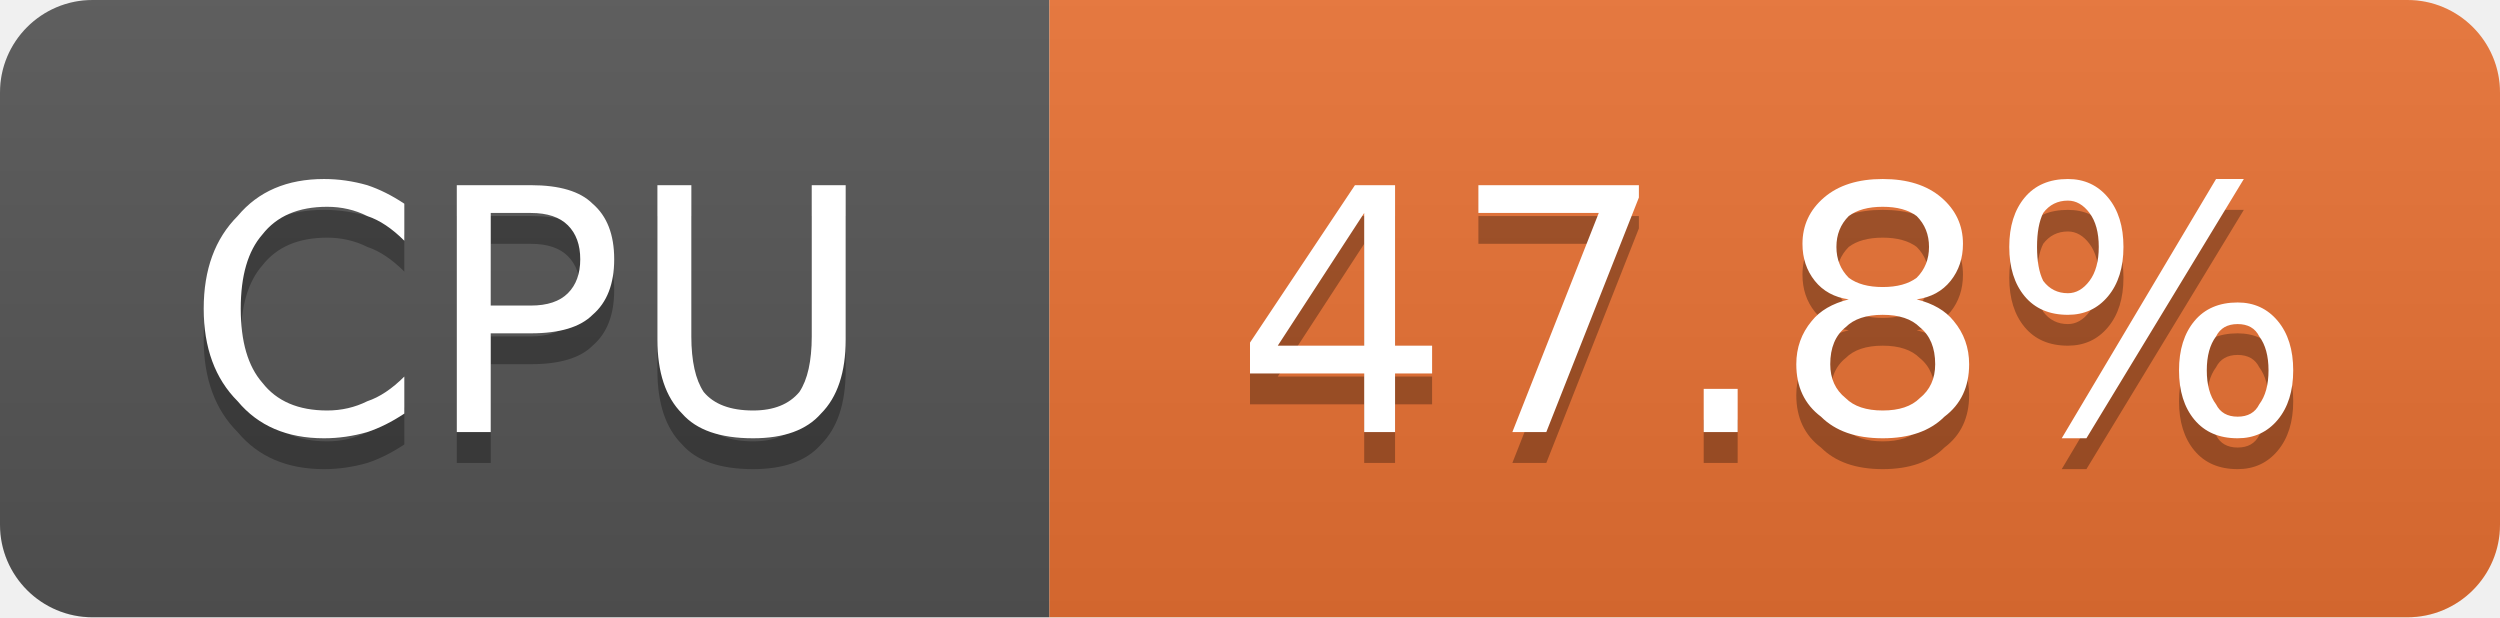
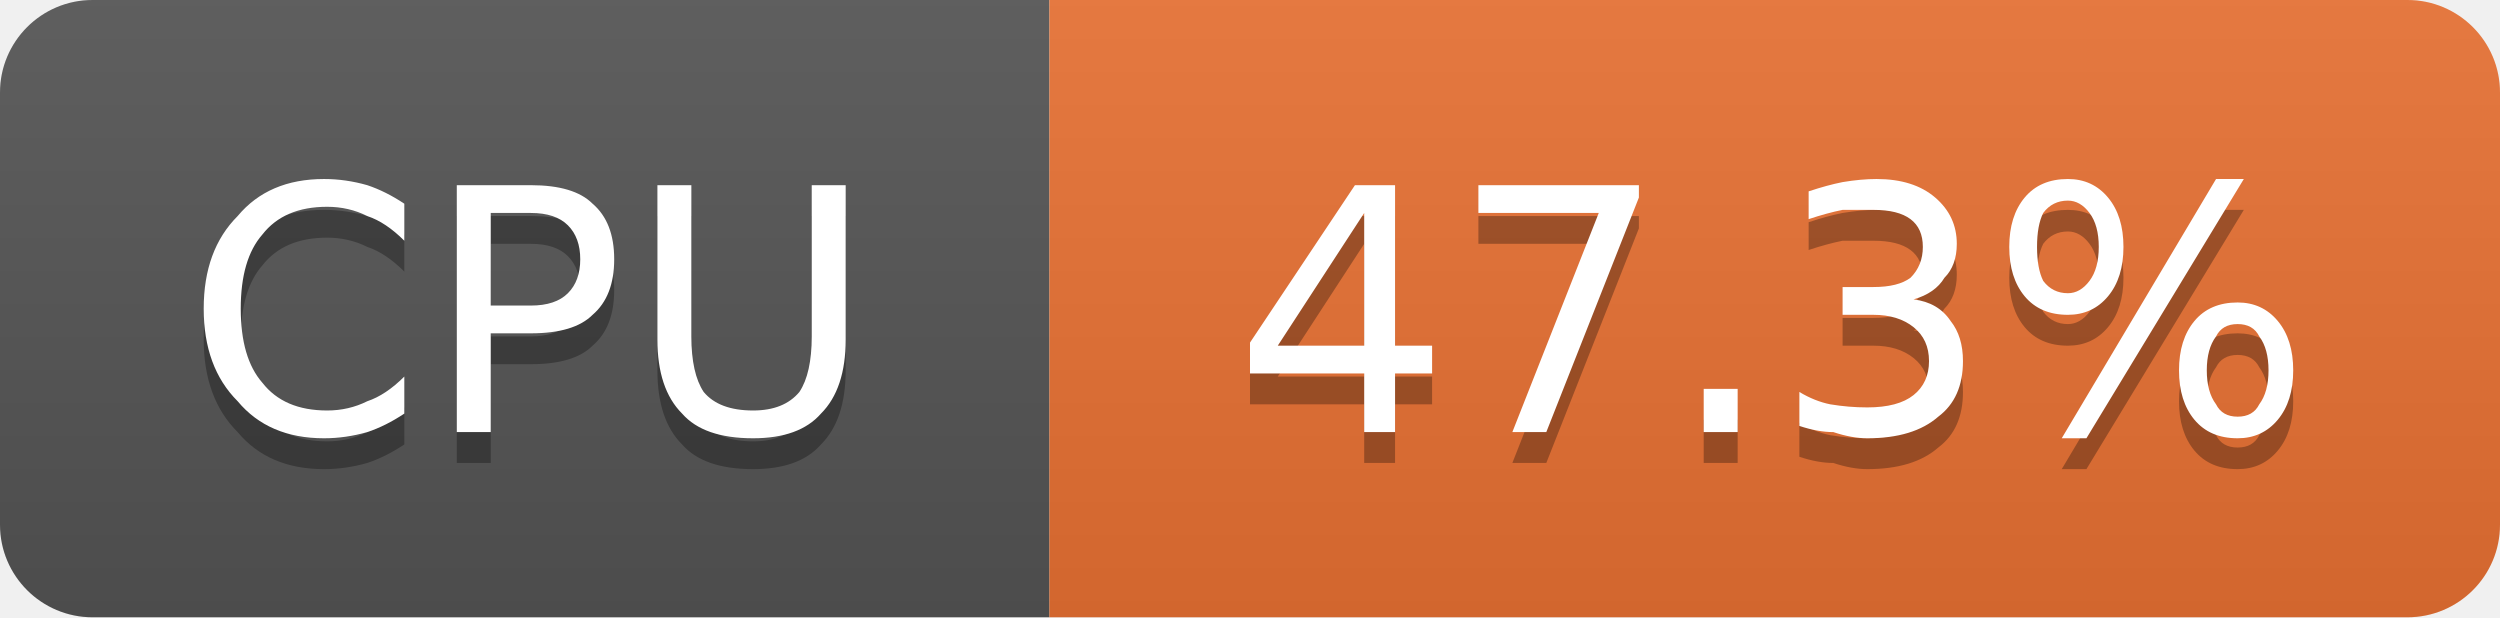
- <svg xmlns="http://www.w3.org/2000/svg" width="81" height="20" viewBox="0 0 81 20" role="img" aria-label="CPU: 47.8%">
+ <svg xmlns="http://www.w3.org/2000/svg" width="81" height="20" viewBox="0 0 81 20" role="img" aria-label="CPU: 47.3%">
  <linearGradient id="g-cluster_cpu_usage" x2="0" y2="100%">
    <stop offset="0" stop-color="#bbb" stop-opacity=".1" />
    <stop offset="1" stop-opacity=".1" />
  </linearGradient>
  <clipPath id="r-cluster_cpu_usage">
    <rect width="81" height="20" rx="3" fill="#fff" />
  </clipPath>
  <g clip-path="url(#r-cluster_cpu_usage)">
    <rect width="34" height="20" fill="#555" />
    <rect x="34" width="47" height="20" fill="#ea7233" />
    <rect width="81" height="20" fill="url(#g-cluster_cpu_usage)" />
    <path transform="translate(0 1)" fill="#010101" fill-opacity=".3" d="M13.1 6.6L13.1 7.8Q12.5 7.2 11.9 7.0Q11.3 6.7 10.6 6.7Q9.2 6.7 8.5 7.6Q7.8 8.4 7.8 10.0Q7.8 11.6 8.5 12.4Q9.2 13.3 10.6 13.3Q11.3 13.3 11.9 13.0Q12.5 12.8 13.1 12.2L13.1 13.4Q12.5 13.8 11.9 14.0Q11.2 14.2 10.5 14.2Q8.7 14.2 7.7 13.0Q6.6 11.9 6.6 10.0Q6.6 8.1 7.7 7.0Q8.7 5.8 10.5 5.8Q11.2 5.8 11.9 6.0Q12.5 6.2 13.1 6.6ZM15.9 6.9L15.9 9.9L17.2 9.9Q18.0 9.9 18.4 9.5Q18.8 9.1 18.8 8.4Q18.8 7.7 18.4 7.3Q18.0 6.9 17.2 6.9L15.9 6.9ZM14.8 6.0L17.2 6.0Q18.6 6.0 19.2 6.6Q19.9 7.2 19.9 8.4Q19.9 9.6 19.2 10.2Q18.6 10.8 17.2 10.8L15.9 10.8L15.9 14.0L14.8 14.0L14.8 6.0ZM21.3 6.0L22.4 6.0L22.4 10.9Q22.4 12.1 22.8 12.7Q23.3 13.3 24.4 13.3Q25.4 13.3 25.9 12.7Q26.3 12.1 26.3 10.9L26.3 6.0L27.4 6.0L27.4 11.0Q27.4 12.6 26.6 13.4Q25.9 14.2 24.4 14.2Q22.8 14.2 22.1 13.4Q21.3 12.6 21.3 11.0L21.3 6.0Z" />
    <path fill="#fff" d="M13.1 6.6L13.1 7.8Q12.5 7.2 11.9 7.0Q11.3 6.7 10.6 6.7Q9.2 6.7 8.5 7.6Q7.8 8.4 7.8 10.0Q7.8 11.6 8.5 12.4Q9.2 13.3 10.6 13.3Q11.3 13.3 11.9 13.0Q12.5 12.8 13.1 12.2L13.1 13.4Q12.5 13.8 11.9 14.0Q11.2 14.2 10.5 14.2Q8.7 14.2 7.7 13.0Q6.6 11.9 6.6 10.0Q6.6 8.1 7.7 7.0Q8.7 5.8 10.5 5.8Q11.2 5.8 11.9 6.0Q12.5 6.2 13.1 6.6ZM15.9 6.9L15.9 9.9L17.2 9.9Q18.0 9.9 18.4 9.5Q18.8 9.1 18.8 8.4Q18.8 7.7 18.4 7.3Q18.0 6.9 17.2 6.9L15.9 6.9ZM14.8 6.0L17.2 6.0Q18.6 6.0 19.2 6.6Q19.9 7.2 19.9 8.4Q19.9 9.6 19.2 10.2Q18.6 10.8 17.2 10.8L15.9 10.8L15.9 14.0L14.8 14.0L14.8 6.0ZM21.3 6.0L22.4 6.0L22.4 10.9Q22.4 12.1 22.8 12.7Q23.3 13.3 24.4 13.3Q25.4 13.3 25.9 12.7Q26.3 12.1 26.3 10.9L26.3 6.0L27.4 6.0L27.4 11.0Q27.4 12.6 26.6 13.4Q25.9 14.2 24.4 14.2Q22.8 14.2 22.1 13.4Q21.3 12.6 21.3 11.0L21.3 6.0Z" />
-     <path transform="translate(0 1)" fill="#010101" fill-opacity=".3" d="M44.2 6.9L41.4 11.2L44.2 11.2L44.2 6.9ZM43.9 6.0L45.2 6.0L45.2 11.2L46.4 11.2L46.4 12.1L45.2 12.1L45.2 14.0L44.2 14.0L44.2 12.1L40.5 12.1L40.5 11.1L43.9 6.0ZM47.9 6.0L53.1 6.0L53.1 6.4L50.1 14.0L49.0 14.0L51.8 6.9L47.9 6.9L47.9 6.0ZM55.2 12.6L56.3 12.6L56.3 14.0L55.2 14.0L55.2 12.6ZM61.0 10.2Q60.2 10.2 59.8 10.6Q59.3 11.0 59.3 11.8Q59.3 12.5 59.8 12.9Q60.2 13.3 61.0 13.3Q61.8 13.3 62.2 12.9Q62.7 12.5 62.7 11.8Q62.7 11.0 62.2 10.6Q61.8 10.2 61.0 10.2ZM59.9 9.7Q59.2 9.6 58.8 9.1Q58.4 8.6 58.4 7.9Q58.4 7.0 59.1 6.4Q59.8 5.8 61.0 5.8Q62.2 5.8 62.9 6.4Q63.6 7.0 63.6 7.9Q63.6 8.6 63.2 9.1Q62.8 9.6 62.1 9.7Q62.9 9.9 63.3 10.4Q63.8 11.0 63.8 11.8Q63.8 12.9 63.0 13.5Q62.3 14.2 61.0 14.2Q59.7 14.2 59.0 13.5Q58.2 12.9 58.2 11.8Q58.2 11.0 58.7 10.4Q59.1 9.9 59.9 9.7ZM59.5 8.0Q59.5 8.6 59.9 9.0Q60.3 9.3 61.0 9.3Q61.7 9.3 62.1 9.0Q62.5 8.6 62.5 8.0Q62.5 7.4 62.1 7.0Q61.7 6.7 61.0 6.7Q60.3 6.7 59.9 7.0Q59.5 7.4 59.5 8.0ZM72.5 10.5Q72.0 10.5 71.8 10.9Q71.5 11.3 71.5 12.0Q71.5 12.7 71.8 13.1Q72.0 13.5 72.5 13.5Q73.0 13.5 73.2 13.1Q73.5 12.7 73.5 12.0Q73.5 11.3 73.2 10.9Q73.0 10.5 72.5 10.5ZM72.5 9.8Q73.3 9.8 73.8 10.4Q74.3 11.0 74.3 12.0Q74.3 13.0 73.8 13.6Q73.3 14.2 72.5 14.2Q71.6 14.2 71.1 13.6Q70.6 13.0 70.6 12.0Q70.6 11.0 71.1 10.4Q71.6 9.8 72.5 9.8ZM67.0 6.5Q66.5 6.5 66.2 6.9Q66.0 7.3 66.0 8.0Q66.0 8.7 66.2 9.1Q66.5 9.5 67.0 9.5Q67.4 9.5 67.7 9.1Q68.0 8.7 68.0 8.0Q68.0 7.3 67.7 6.9Q67.4 6.5 67.0 6.5ZM71.8 5.8L72.7 5.8L67.6 14.2L66.8 14.2L71.8 5.8ZM67.0 5.8Q67.8 5.8 68.3 6.4Q68.8 7.0 68.8 8.0Q68.8 9.0 68.3 9.6Q67.8 10.2 67.0 10.2Q66.1 10.2 65.6 9.6Q65.1 9.0 65.1 8.0Q65.1 7.0 65.6 6.4Q66.1 5.8 67.0 5.8Z" />
-     <path fill="#fff" d="M44.2 6.9L41.4 11.2L44.2 11.2L44.2 6.9ZM43.9 6.0L45.2 6.0L45.2 11.2L46.4 11.2L46.4 12.1L45.2 12.1L45.2 14.0L44.2 14.0L44.2 12.1L40.5 12.1L40.5 11.1L43.9 6.0ZM47.9 6.0L53.1 6.0L53.1 6.4L50.1 14.0L49.0 14.0L51.8 6.9L47.9 6.9L47.9 6.0ZM55.2 12.6L56.3 12.6L56.3 14.0L55.2 14.0L55.2 12.6ZM61.0 10.2Q60.2 10.2 59.8 10.6Q59.3 11.0 59.3 11.8Q59.3 12.5 59.8 12.9Q60.2 13.3 61.0 13.3Q61.8 13.3 62.2 12.9Q62.7 12.5 62.7 11.8Q62.7 11.0 62.2 10.6Q61.8 10.2 61.0 10.2ZM59.9 9.7Q59.2 9.6 58.8 9.1Q58.4 8.6 58.4 7.9Q58.4 7.0 59.1 6.4Q59.8 5.8 61.0 5.8Q62.2 5.8 62.9 6.4Q63.6 7.0 63.6 7.9Q63.6 8.6 63.2 9.1Q62.8 9.6 62.1 9.7Q62.9 9.9 63.3 10.4Q63.8 11.0 63.8 11.8Q63.8 12.9 63.0 13.5Q62.3 14.2 61.0 14.2Q59.7 14.2 59.0 13.5Q58.2 12.9 58.2 11.8Q58.2 11.0 58.7 10.4Q59.1 9.9 59.9 9.7ZM59.5 8.0Q59.5 8.6 59.9 9.0Q60.3 9.3 61.0 9.3Q61.7 9.3 62.1 9.0Q62.5 8.6 62.5 8.0Q62.5 7.4 62.1 7.0Q61.7 6.7 61.0 6.7Q60.3 6.7 59.9 7.0Q59.5 7.4 59.5 8.0ZM72.5 10.5Q72.0 10.5 71.8 10.9Q71.5 11.3 71.5 12.0Q71.5 12.7 71.8 13.1Q72.0 13.5 72.5 13.5Q73.0 13.5 73.2 13.1Q73.5 12.7 73.5 12.0Q73.5 11.3 73.2 10.9Q73.0 10.5 72.5 10.5ZM72.5 9.8Q73.3 9.8 73.8 10.4Q74.3 11.0 74.3 12.0Q74.3 13.0 73.8 13.6Q73.3 14.2 72.5 14.2Q71.6 14.2 71.1 13.6Q70.6 13.0 70.6 12.0Q70.6 11.0 71.1 10.4Q71.6 9.8 72.5 9.8ZM67.0 6.5Q66.5 6.5 66.2 6.9Q66.0 7.3 66.0 8.0Q66.0 8.7 66.2 9.1Q66.5 9.5 67.0 9.5Q67.4 9.5 67.7 9.1Q68.0 8.7 68.0 8.0Q68.0 7.3 67.7 6.9Q67.4 6.5 67.0 6.5ZM71.8 5.8L72.7 5.8L67.6 14.2L66.8 14.2L71.8 5.8ZM67.0 5.8Q67.8 5.8 68.3 6.4Q68.8 7.0 68.8 8.0Q68.8 9.0 68.3 9.6Q67.8 10.2 67.0 10.2Q66.1 10.2 65.6 9.6Q65.1 9.0 65.1 8.0Q65.1 7.0 65.6 6.4Q66.1 5.8 67.0 5.8Z" />
+     <path transform="translate(0 1)" fill="#010101" fill-opacity=".3" d="M44.2 6.9L41.4 11.2L44.2 11.2L44.2 6.9ZM43.9 6.0L45.2 6.0L45.2 11.2L46.4 11.2L46.4 12.1L45.2 12.1L45.2 14.0L44.2 14.0L44.2 12.1L40.5 12.1L40.5 11.1L43.9 6.0ZM47.9 6.0L53.1 6.0L53.1 6.4L50.1 14.0L49.0 14.0L51.8 6.9L47.9 6.9L47.9 6.0ZM55.2 12.6L56.3 12.6L56.3 14.0L55.2 14.0L55.2 12.6ZM62.0 9.7Q62.8 9.8 63.2 10.4Q63.6 10.9 63.6 11.7Q63.6 12.9 62.8 13.5Q62.0 14.2 60.5 14.2Q60.0 14.2 59.4 14.0Q58.9 14.0 58.3 13.8L58.3 12.7Q58.8 13.0 59.3 13.1Q59.9 13.2 60.5 13.2Q61.5 13.2 62.0 12.8Q62.5 12.4 62.5 11.7Q62.5 11.0 62.0 10.6Q61.5 10.2 60.7 10.2L59.7 10.2L59.7 9.3L60.7 9.3Q61.5 9.3 61.9 9.0Q62.3 8.6 62.3 8.0Q62.3 7.4 61.9 7.1Q61.5 6.8 60.7 6.8Q60.2 6.8 59.7 6.8Q59.2 6.9 58.6 7.1L58.6 6.2Q59.2 6.0 59.7 5.9Q60.3 5.8 60.8 5.8Q62.0 5.8 62.7 6.4Q63.4 7.0 63.4 7.9Q63.4 8.6 63.0 9.0Q62.7 9.5 62.0 9.7ZM72.5 10.5Q72.0 10.5 71.8 10.9Q71.5 11.3 71.5 12.0Q71.5 12.7 71.8 13.1Q72.0 13.5 72.5 13.5Q73.0 13.5 73.2 13.1Q73.5 12.7 73.5 12.0Q73.5 11.3 73.2 10.9Q73.0 10.5 72.5 10.5ZM72.5 9.8Q73.3 9.8 73.8 10.4Q74.3 11.0 74.3 12.0Q74.3 13.0 73.8 13.6Q73.3 14.2 72.5 14.2Q71.6 14.2 71.1 13.6Q70.6 13.0 70.6 12.0Q70.6 11.0 71.1 10.4Q71.6 9.8 72.5 9.8ZM67.0 6.5Q66.5 6.5 66.2 6.9Q66.0 7.3 66.0 8.0Q66.0 8.7 66.2 9.1Q66.5 9.5 67.0 9.5Q67.4 9.5 67.7 9.1Q68.0 8.7 68.0 8.0Q68.0 7.3 67.7 6.9Q67.4 6.5 67.0 6.5ZM71.8 5.8L72.7 5.8L67.6 14.2L66.8 14.2L71.8 5.8ZM67.0 5.8Q67.8 5.8 68.3 6.4Q68.8 7.0 68.8 8.0Q68.8 9.0 68.3 9.6Q67.8 10.2 67.0 10.2Q66.1 10.2 65.6 9.6Q65.1 9.0 65.1 8.0Q65.1 7.0 65.6 6.4Q66.1 5.8 67.0 5.8Z" />
+     <path fill="#fff" d="M44.2 6.9L41.4 11.2L44.2 11.2L44.2 6.9ZM43.9 6.0L45.2 6.0L45.2 11.2L46.4 11.2L46.4 12.1L45.2 12.1L45.2 14.0L44.2 14.0L44.2 12.1L40.5 12.1L40.5 11.1L43.9 6.0ZM47.9 6.0L53.1 6.0L53.1 6.4L50.1 14.0L49.0 14.0L51.8 6.9L47.9 6.9L47.9 6.0ZM55.2 12.6L56.3 12.6L56.3 14.0L55.2 14.0L55.2 12.6ZM62.0 9.7Q62.8 9.8 63.2 10.4Q63.6 10.9 63.6 11.7Q63.6 12.9 62.8 13.5Q62.0 14.2 60.5 14.2Q60.0 14.2 59.4 14.0Q58.9 14.0 58.3 13.8L58.3 12.7Q58.8 13.0 59.3 13.1Q59.9 13.2 60.5 13.2Q61.5 13.2 62.0 12.8Q62.5 12.4 62.5 11.7Q62.5 11.0 62.0 10.6Q61.5 10.2 60.7 10.2L59.7 10.2L59.7 9.3L60.7 9.3Q61.5 9.3 61.9 9.0Q62.3 8.6 62.3 8.0Q62.3 7.4 61.9 7.1Q61.5 6.8 60.7 6.8Q60.2 6.8 59.7 6.8Q59.2 6.9 58.6 7.1L58.6 6.2Q59.2 6.0 59.7 5.9Q60.3 5.8 60.8 5.8Q62.0 5.8 62.7 6.4Q63.4 7.0 63.4 7.9Q63.4 8.6 63.0 9.0Q62.7 9.5 62.0 9.7ZM72.5 10.5Q72.0 10.5 71.8 10.9Q71.5 11.3 71.5 12.0Q71.5 12.7 71.8 13.1Q72.0 13.5 72.5 13.5Q73.0 13.5 73.2 13.1Q73.5 12.7 73.5 12.0Q73.5 11.3 73.2 10.9Q73.0 10.5 72.5 10.5ZM72.5 9.8Q73.3 9.8 73.8 10.4Q74.3 11.0 74.3 12.0Q74.3 13.0 73.8 13.6Q73.3 14.2 72.5 14.2Q71.6 14.2 71.1 13.6Q70.6 13.0 70.6 12.0Q70.6 11.0 71.1 10.4Q71.6 9.8 72.5 9.8ZM67.0 6.5Q66.5 6.5 66.2 6.9Q66.0 7.3 66.0 8.0Q66.0 8.7 66.2 9.1Q66.5 9.5 67.0 9.5Q67.4 9.5 67.7 9.1Q68.0 8.7 68.0 8.0Q68.0 7.3 67.7 6.9Q67.4 6.5 67.0 6.5ZM71.8 5.8L72.7 5.8L67.6 14.2L66.8 14.2L71.8 5.8ZM67.0 5.8Q67.8 5.8 68.3 6.4Q68.8 7.0 68.8 8.0Q68.8 9.0 68.3 9.6Q67.8 10.2 67.0 10.2Q66.1 10.2 65.6 9.6Q65.1 9.0 65.1 8.0Q65.1 7.0 65.6 6.4Q66.1 5.8 67.0 5.8Z" />
  </g>
</svg>
